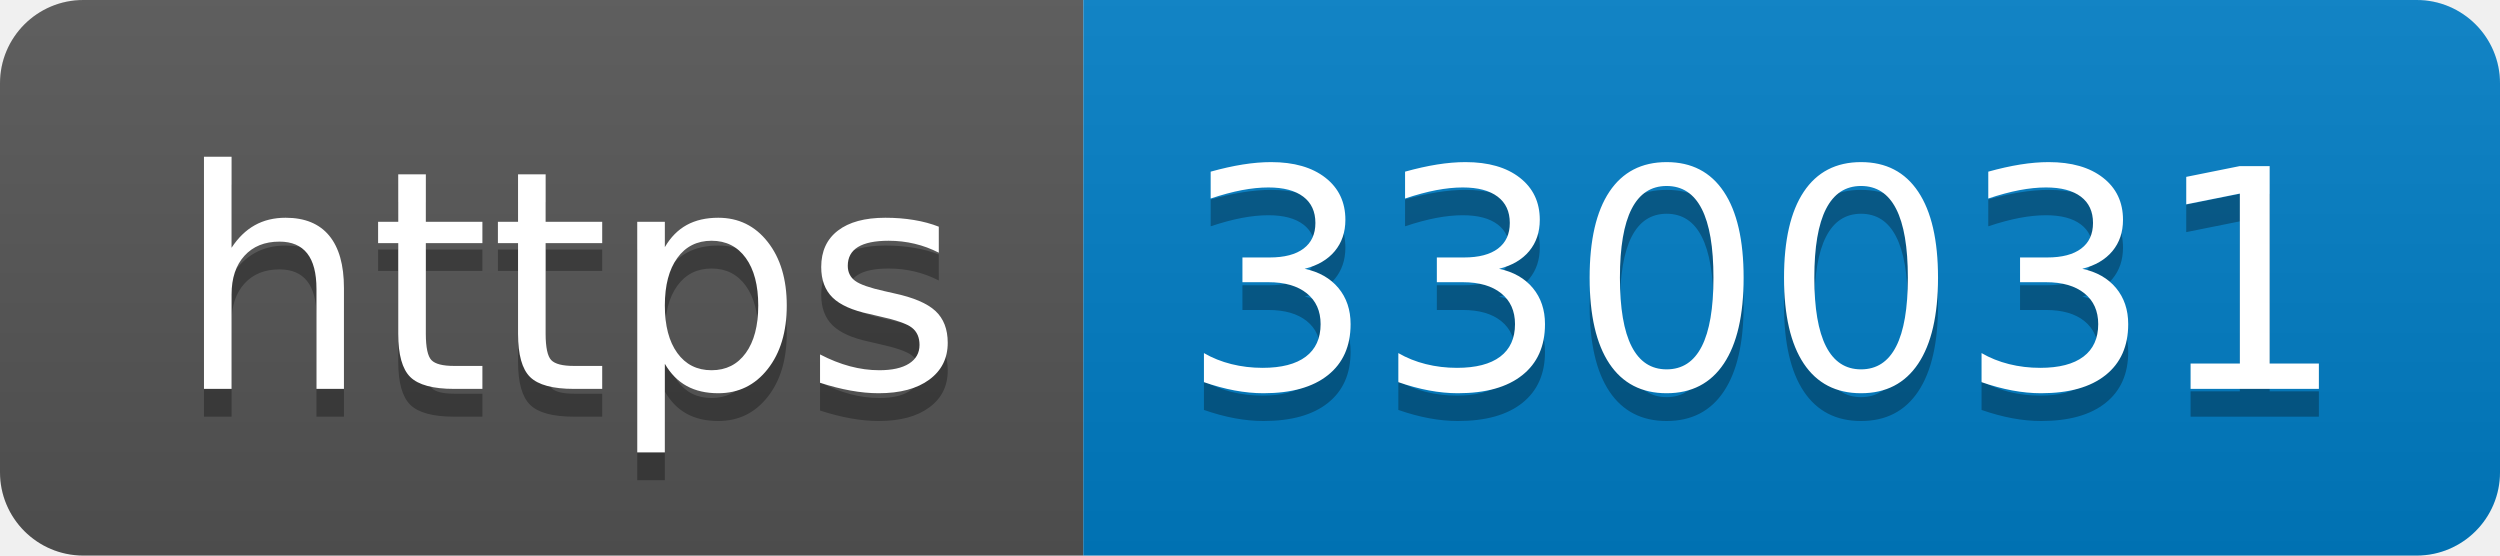
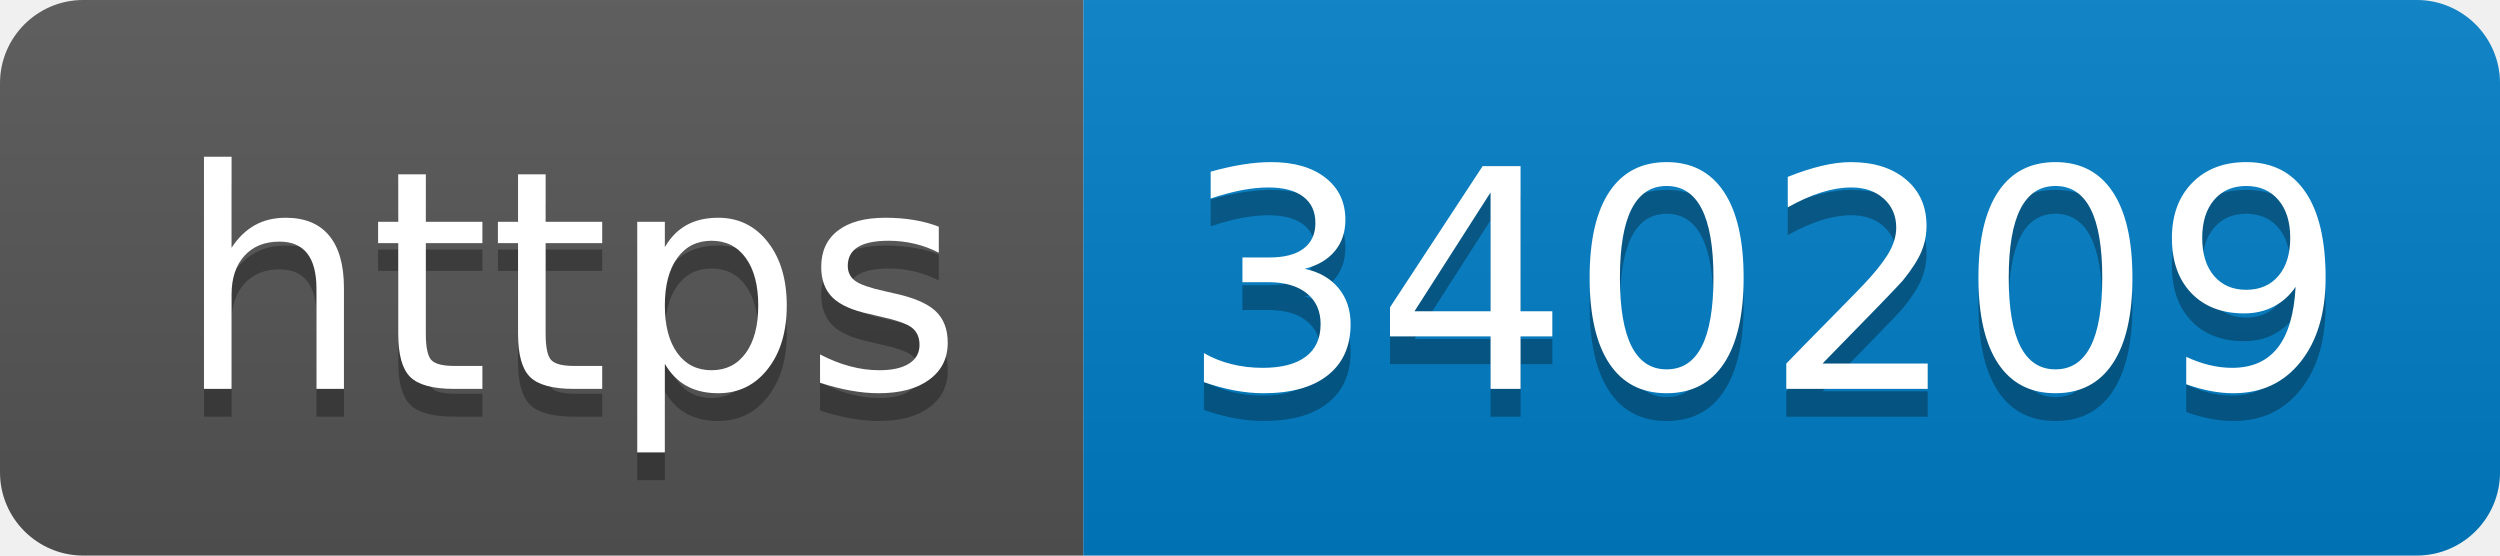
- <svg xmlns="http://www.w3.org/2000/svg" width="90" height="20" role="img" aria-label="https: 330031">
+ <svg xmlns="http://www.w3.org/2000/svg" width="90" height="20" role="img" aria-label="https: 340209">
  <linearGradient id="s" x2="0" y2="100%">
    <stop offset="0" stop-color="#bbb" stop-opacity=".1" />
    <stop offset="1" stop-opacity=".1" />
  </linearGradient>
  <clipPath id="r">
    <rect width="90" height="20" rx="3" fill="#fff" />
  </clipPath>
  <g clip-path="url(#r)">
    <rect width="39" height="20" fill="#555" />
    <rect x="39" width="51" height="20" fill="#007ec6" />
    <rect width="90" height="20" fill="url(#s)" />
  </g>
  <g fill="#fff" text-anchor="middle" font-family="Verdana,Geneva,DejaVu Sans,sans-serif" text-rendering="geometricPrecision" font-size="110">
    <text aria-hidden="true" x="205" y="150" fill="#010101" fill-opacity=".3" transform="scale(.1)" textLength="290">https</text>
    <text x="205" y="140" transform="scale(.1)" fill="#fff" textLength="290">https</text>
-     <text aria-hidden="true" x="635" y="150" fill="#010101" fill-opacity=".3" transform="scale(.1)" textLength="410">330031</text>
-     <text x="635" y="140" transform="scale(.1)" fill="#fff" textLength="410">330031</text>
+     <text aria-hidden="true" x="635" y="150" fill="#010101" fill-opacity=".3" transform="scale(.1)" textLength="410">340209</text>
+     <text x="635" y="140" transform="scale(.1)" fill="#fff" textLength="410">340209</text>
  </g>
</svg>
